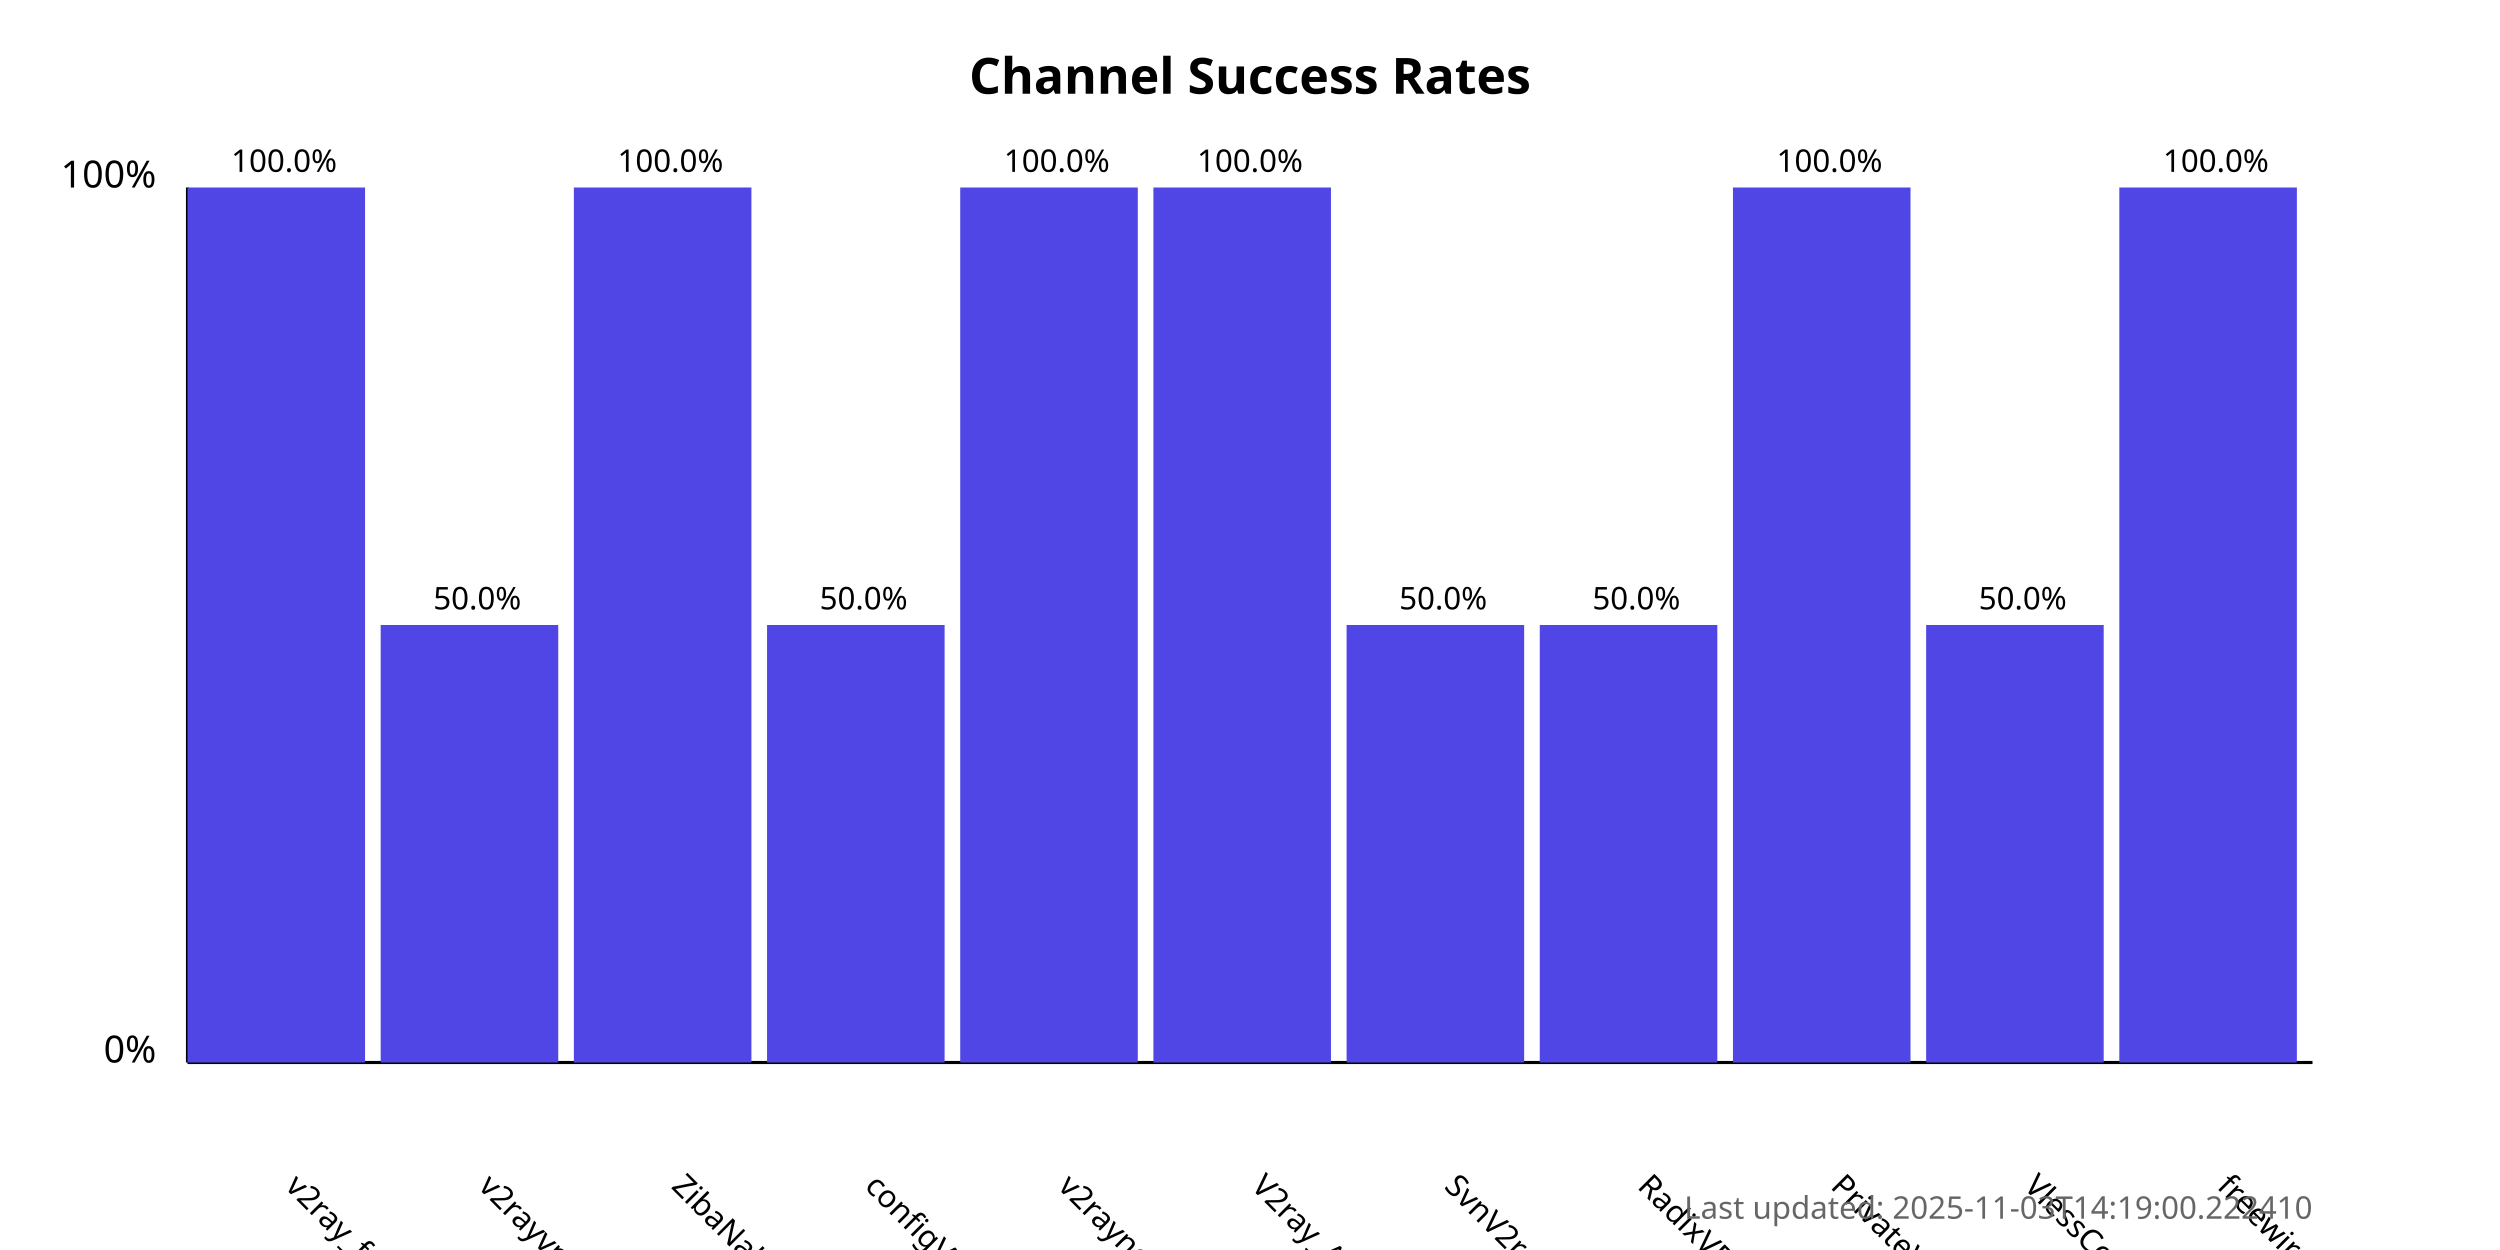
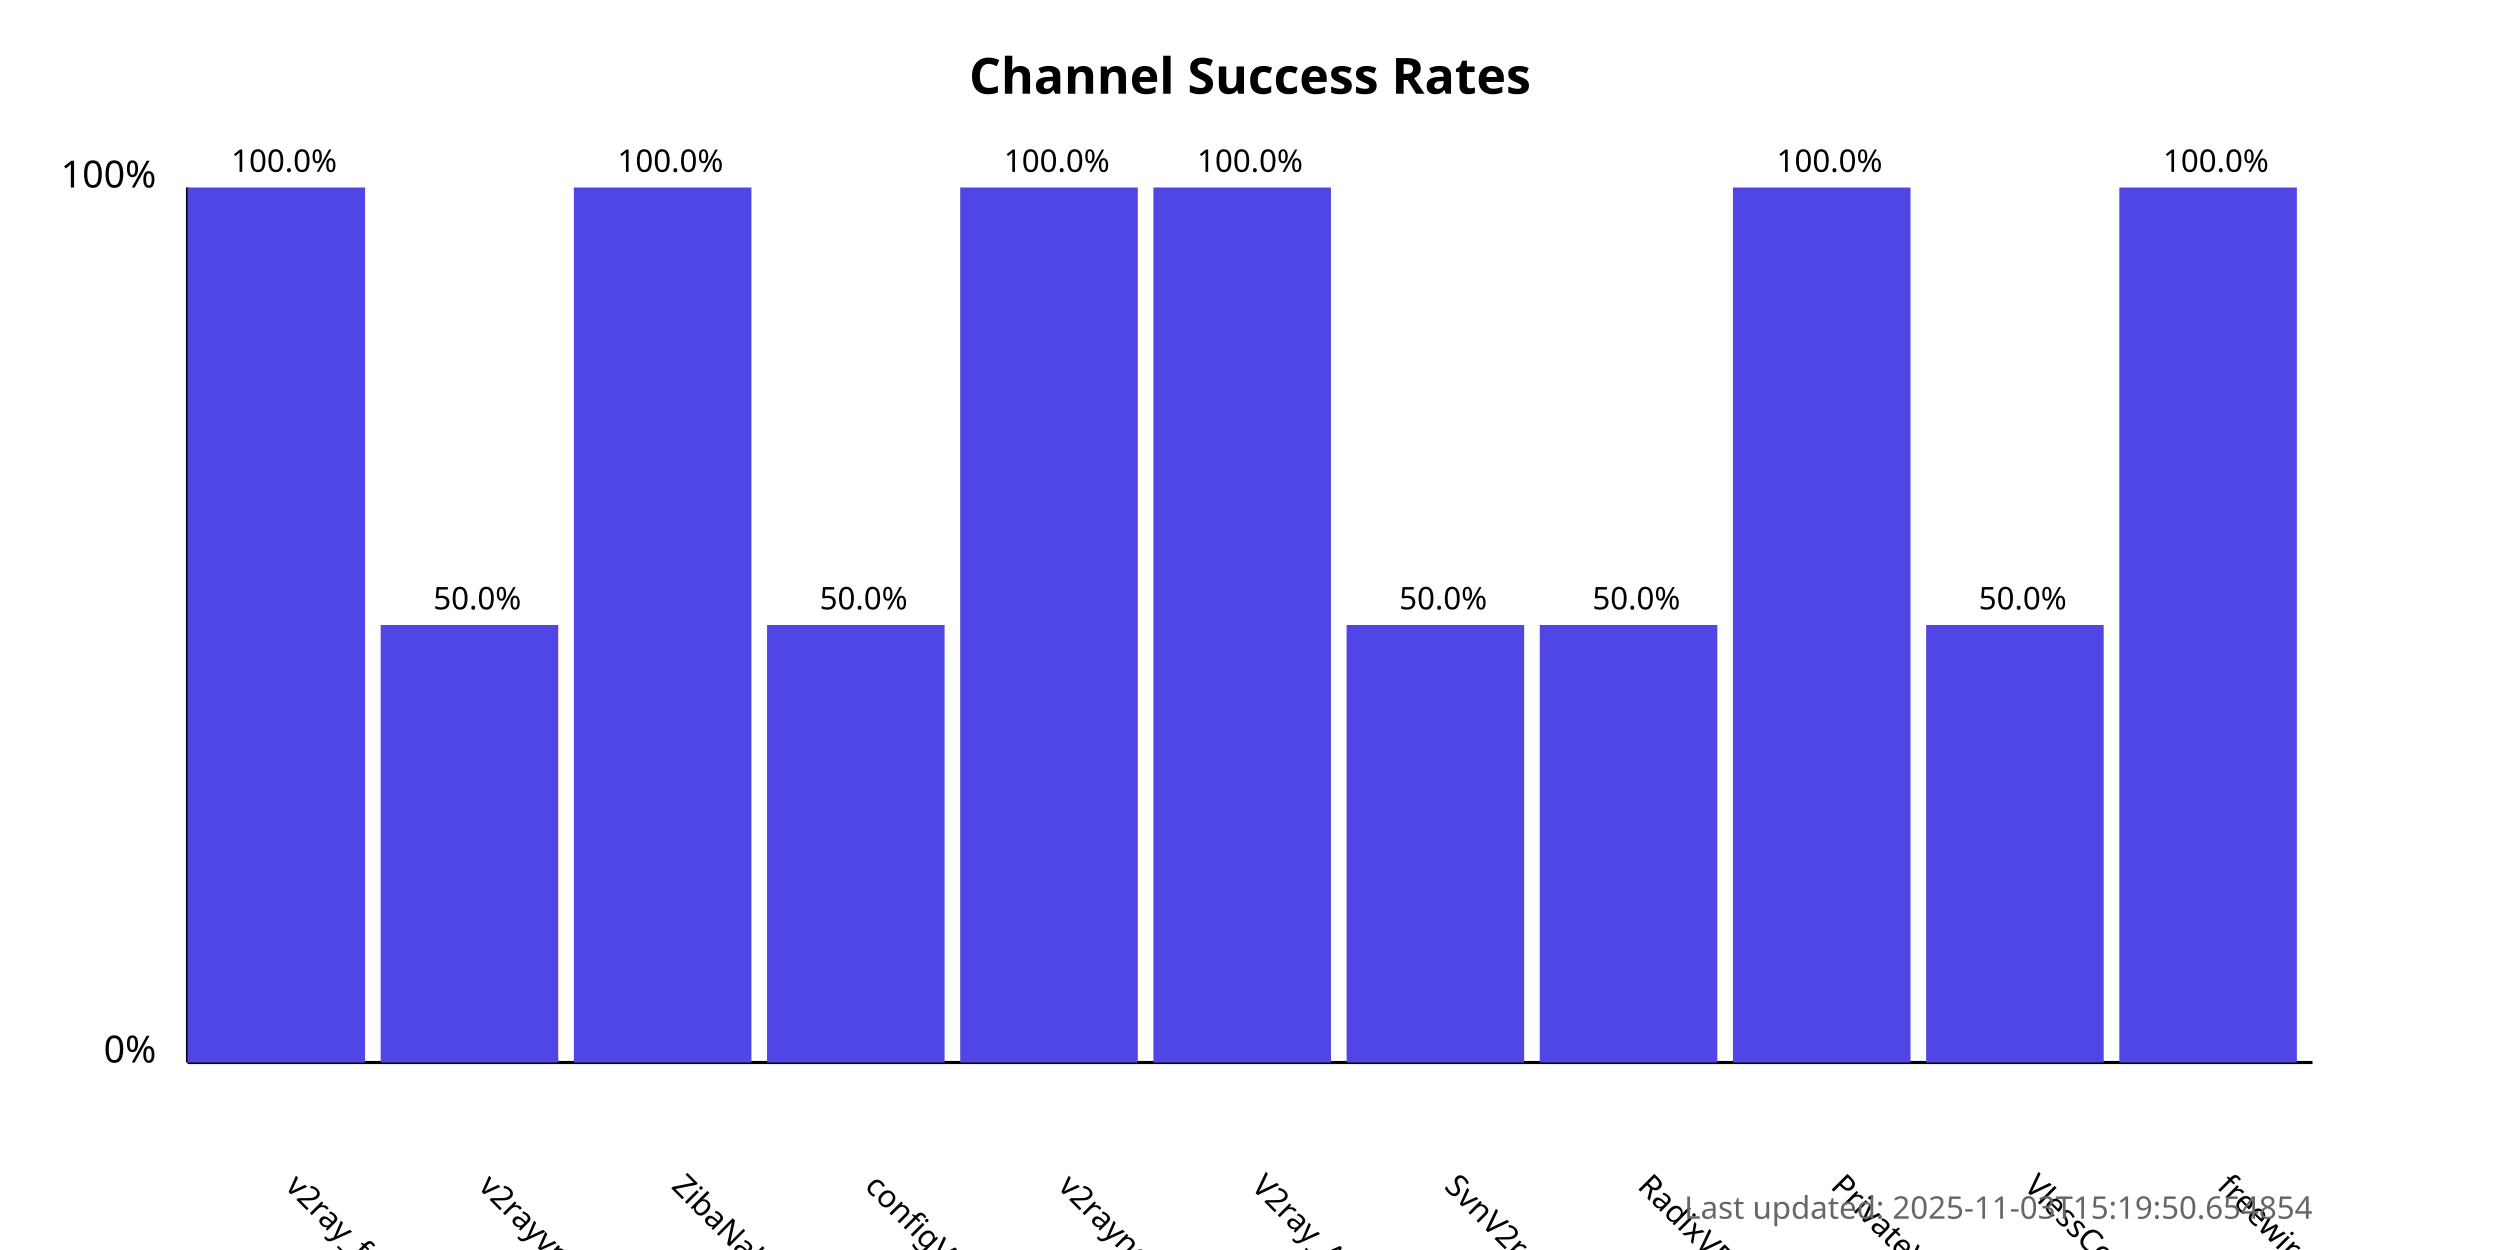
<svg xmlns="http://www.w3.org/2000/svg" width="800" height="400">
  <style>
            .chart-title { font: bold 16px sans-serif; }
            .axis-label { font: 12px sans-serif; }
            .tick-label { font: 10px sans-serif; }
            .bar { fill: #4f46e5; }
            .bar:hover { fill: #6366f1; }
            .timestamp { font: 10px sans-serif; fill: #666; }
        </style>
  <text x="400.0" y="30" text-anchor="middle" class="chart-title">
            Channel Success Rates
        </text>
  <line x1="60" y1="340" x2="60" y2="60" stroke="black" stroke-width="1" />
  <line x1="60" y1="340" x2="740" y2="340" stroke="black" stroke-width="1" />
  <text x="50" y="340" text-anchor="end" class="axis-label">0%</text>
  <text x="50" y="60" text-anchor="end" class="axis-label">100%</text>
  <g>
    <rect x="60" y="60.0" width="56.818" height="280.0" class="bar" />
    <text x="90.909" y="380" transform="rotate(45, 90.90909, 380)" text-anchor="start" class="tick-label">
                v2ray_free_conf
            </text>
    <text x="90.909" y="55.0" text-anchor="middle" class="tick-label">
                100.0%
            </text>
  </g>
  <g>
    <rect x="121.818" y="200.0" width="56.818" height="140.0" class="bar" />
    <text x="152.727" y="380" transform="rotate(45, 152.7273, 380)" text-anchor="start" class="tick-label">
                v2rayvpno
            </text>
    <text x="152.727" y="195.0" text-anchor="middle" class="tick-label">
                50.0%
            </text>
  </g>
  <g>
    <rect x="183.636" y="60.0" width="56.818" height="280.0" class="bar" />
    <text x="214.545" y="380" transform="rotate(45, 214.5455, 380)" text-anchor="start" class="tick-label">
                ZibaNabz
            </text>
    <text x="214.545" y="55.0" text-anchor="middle" class="tick-label">
                100.0%
            </text>
  </g>
  <g>
    <rect x="245.455" y="200.0" width="56.818" height="140.0" class="bar" />
    <text x="276.364" y="380" transform="rotate(45, 276.3636, 380)" text-anchor="start" class="tick-label">
                configV2rayForFree
            </text>
    <text x="276.364" y="195.0" text-anchor="middle" class="tick-label">
                50.0%
            </text>
  </g>
  <g>
    <rect x="307.273" y="60.0" width="56.818" height="280.0" class="bar" />
    <text x="338.182" y="380" transform="rotate(45, 338.1818, 380)" text-anchor="start" class="tick-label">
                v2rayngvpn
            </text>
    <text x="338.182" y="55.0" text-anchor="middle" class="tick-label">
                100.0%
            </text>
  </g>
  <g>
    <rect x="369.091" y="60.0" width="56.818" height="280.0" class="bar" />
    <text x="400.0" y="380" transform="rotate(45, 400.0, 380)" text-anchor="start" class="tick-label">
                V2ray_Alpha
            </text>
    <text x="400.0" y="55.0" text-anchor="middle" class="tick-label">
                100.0%
            </text>
  </g>
  <g>
    <rect x="430.909" y="200.0" width="56.818" height="140.0" class="bar" />
    <text x="461.818" y="380" transform="rotate(45, 461.8182, 380)" text-anchor="start" class="tick-label">
                SvnV2ray
            </text>
    <text x="461.818" y="195.0" text-anchor="middle" class="tick-label">
                50.0%
            </text>
  </g>
  <g>
    <rect x="492.727" y="200.0" width="56.818" height="140.0" class="bar" />
    <text x="523.636" y="380" transform="rotate(45, 523.6364, 380)" text-anchor="start" class="tick-label">
                RadixVPN
            </text>
    <text x="523.636" y="195.0" text-anchor="middle" class="tick-label">
                50.0%
            </text>
  </g>
  <g>
    <rect x="554.545" y="60.0" width="56.818" height="280.0" class="bar" />
    <text x="585.455" y="380" transform="rotate(45, 585.4545, 380)" text-anchor="start" class="tick-label">
                PrivateVPNs
            </text>
    <text x="585.455" y="55.0" text-anchor="middle" class="tick-label">
                100.0%
            </text>
  </g>
  <g>
    <rect x="616.364" y="200.0" width="56.818" height="140.0" class="bar" />
    <text x="647.273" y="380" transform="rotate(45, 647.2727, 380)" text-anchor="start" class="tick-label">
                VlessConfig
            </text>
    <text x="647.273" y="195.0" text-anchor="middle" class="tick-label">
                50.0%
            </text>
  </g>
  <g>
    <rect x="678.182" y="60.0" width="56.818" height="280.0" class="bar" />
    <text x="709.091" y="380" transform="rotate(45, 709.0909, 380)" text-anchor="start" class="tick-label">
                freewireguard
            </text>
    <text x="709.091" y="55.0" text-anchor="middle" class="tick-label">
                100.0%
            </text>
  </g>
  <text x="740" y="390" text-anchor="end" class="timestamp">
-             Last updated: 2025-11-03T14:19:00.222410
+             Last updated: 2025-11-03T15:19:50.654854
        </text>
</svg>
